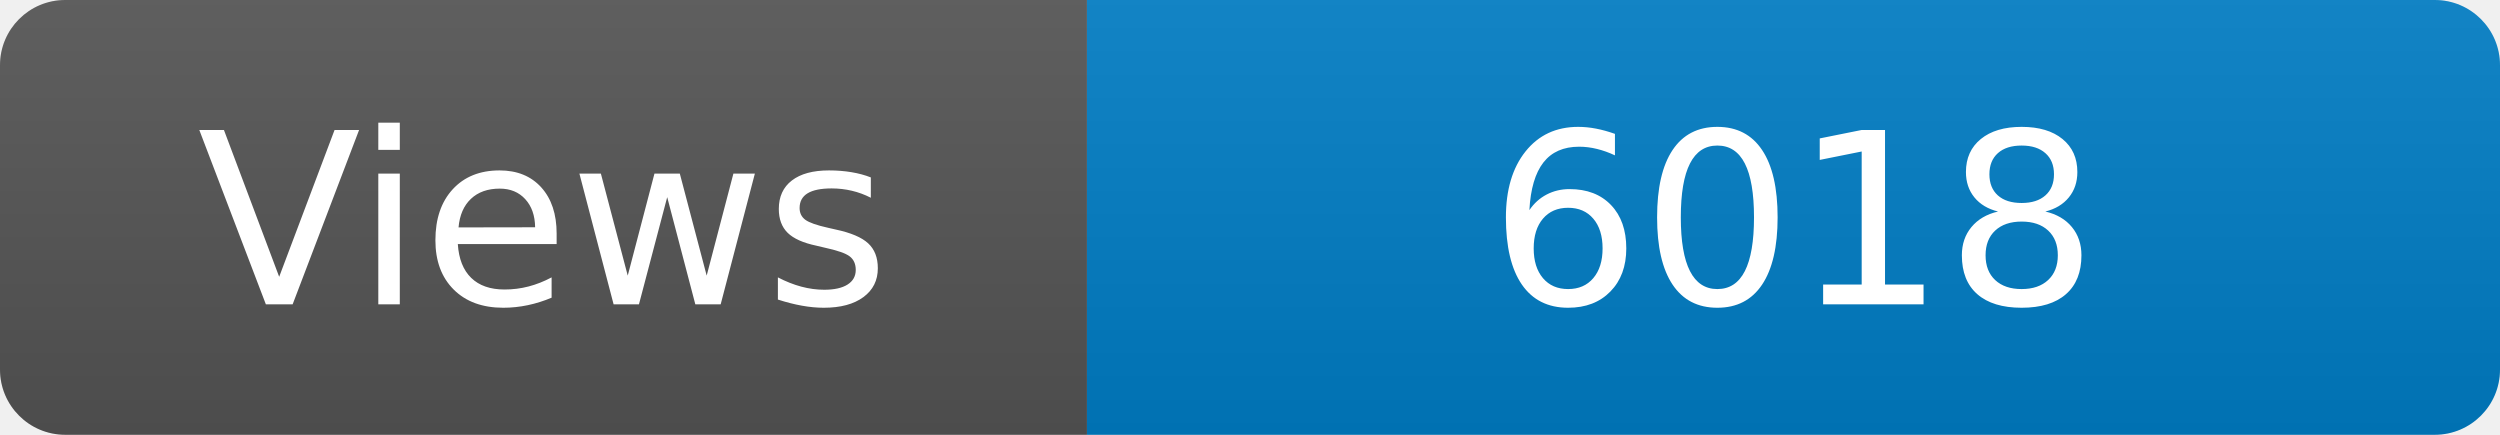
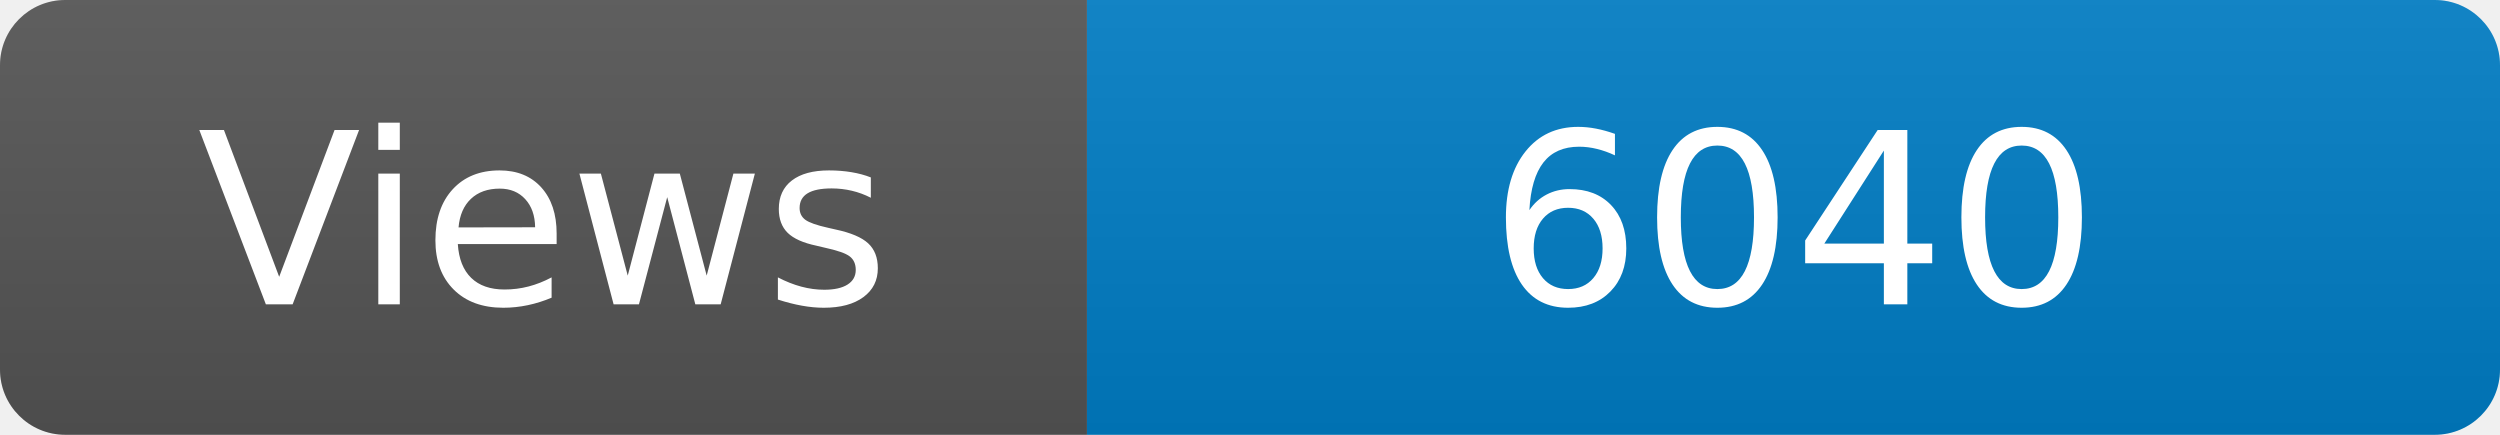
<svg xmlns="http://www.w3.org/2000/svg" width="115" height="20" role="img" aria-label="Maintained?: yes">
  <linearGradient id="s" x2="0" y2="100%">
    <stop offset="0" stop-color="#bbb" stop-opacity=".1" />
    <stop offset="1" stop-opacity=".1" />
  </linearGradient>
  <clipPath id="r">
    <rect width="115" height="20" rx="3" fill="#fff" />
  </clipPath>
  <g clip-path="url(#r)">
    <rect width="50" height="20" fill="#555" />
    <rect x="50" width="160" height="20" fill="#007ec6" />
    <rect width="115" height="20" fill="url(#s)" />
  </g>
  <g fill="#fff" text-anchor="middle" font-family="Verdana,Geneva,DejaVu Sans,sans-serif" font-size="110">
    <text x="250" y="140" transform="scale(.1)" fill="#fff">Views</text>
-     <text x="825" y="140" transform="scale(.1)" fill="#fff">6018</text>
+     <text x="825" y="140" transform="scale(.1)" fill="#fff">6040</text>
  </g>
</svg>
